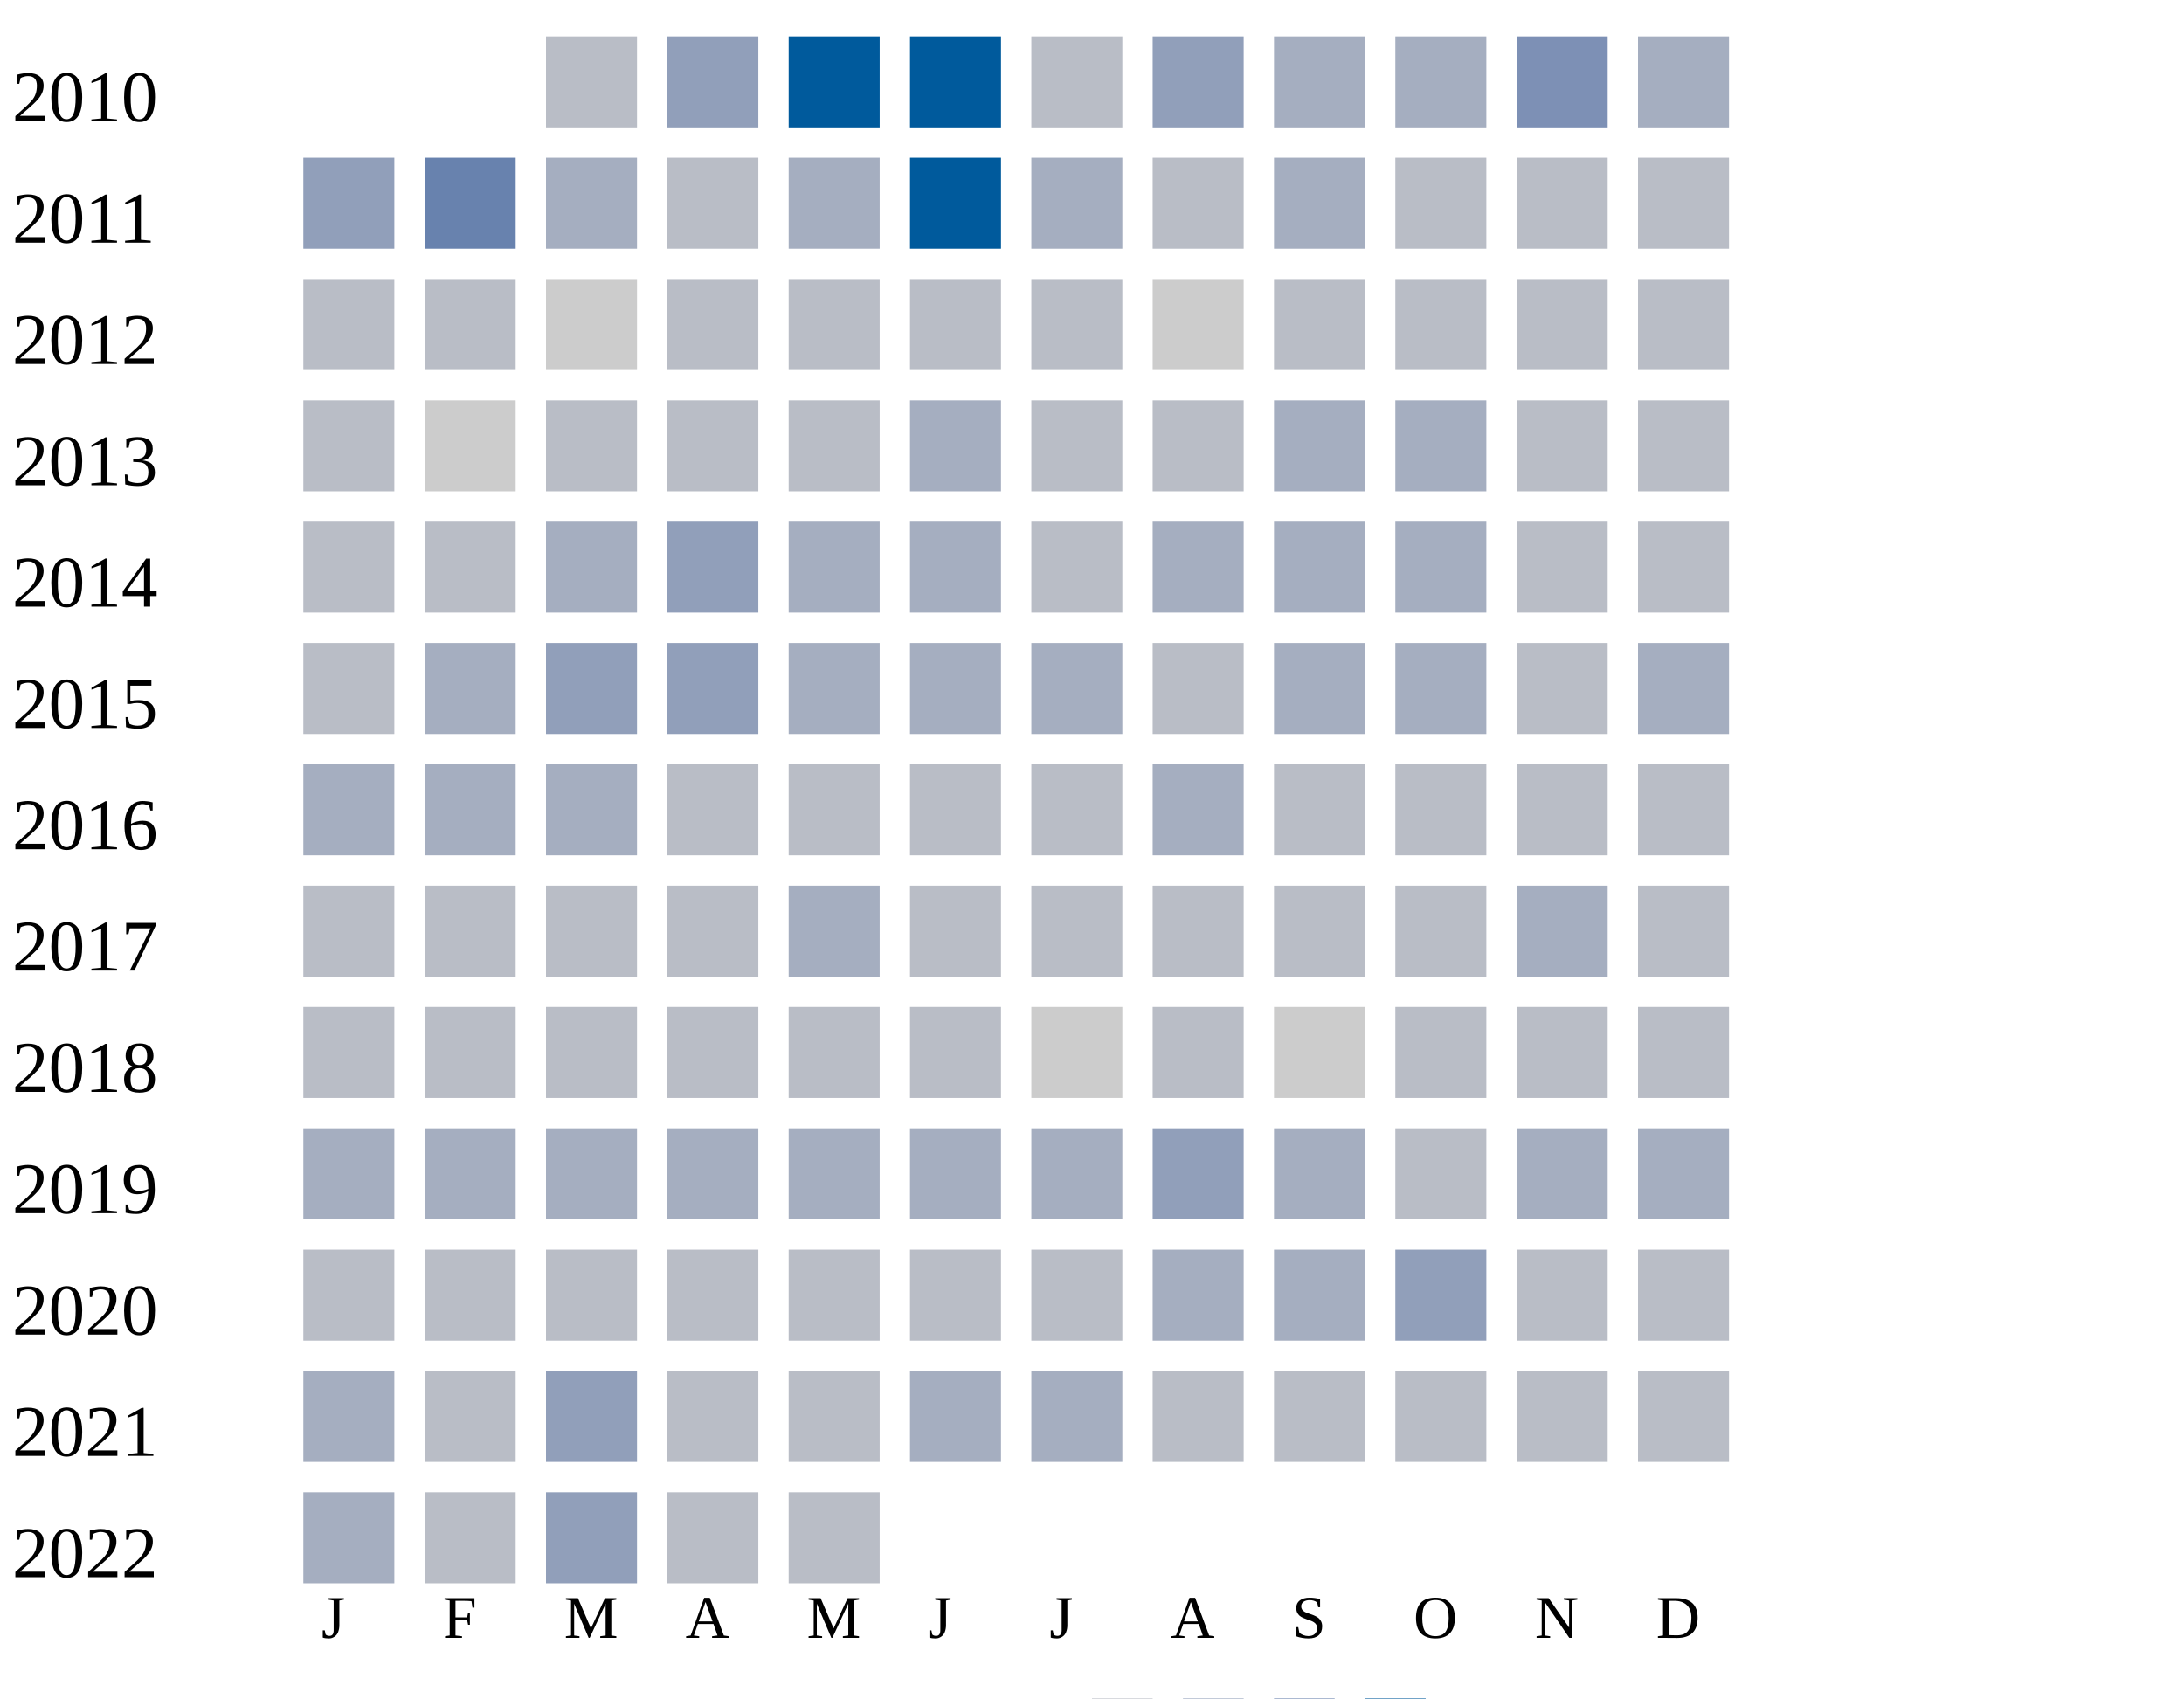
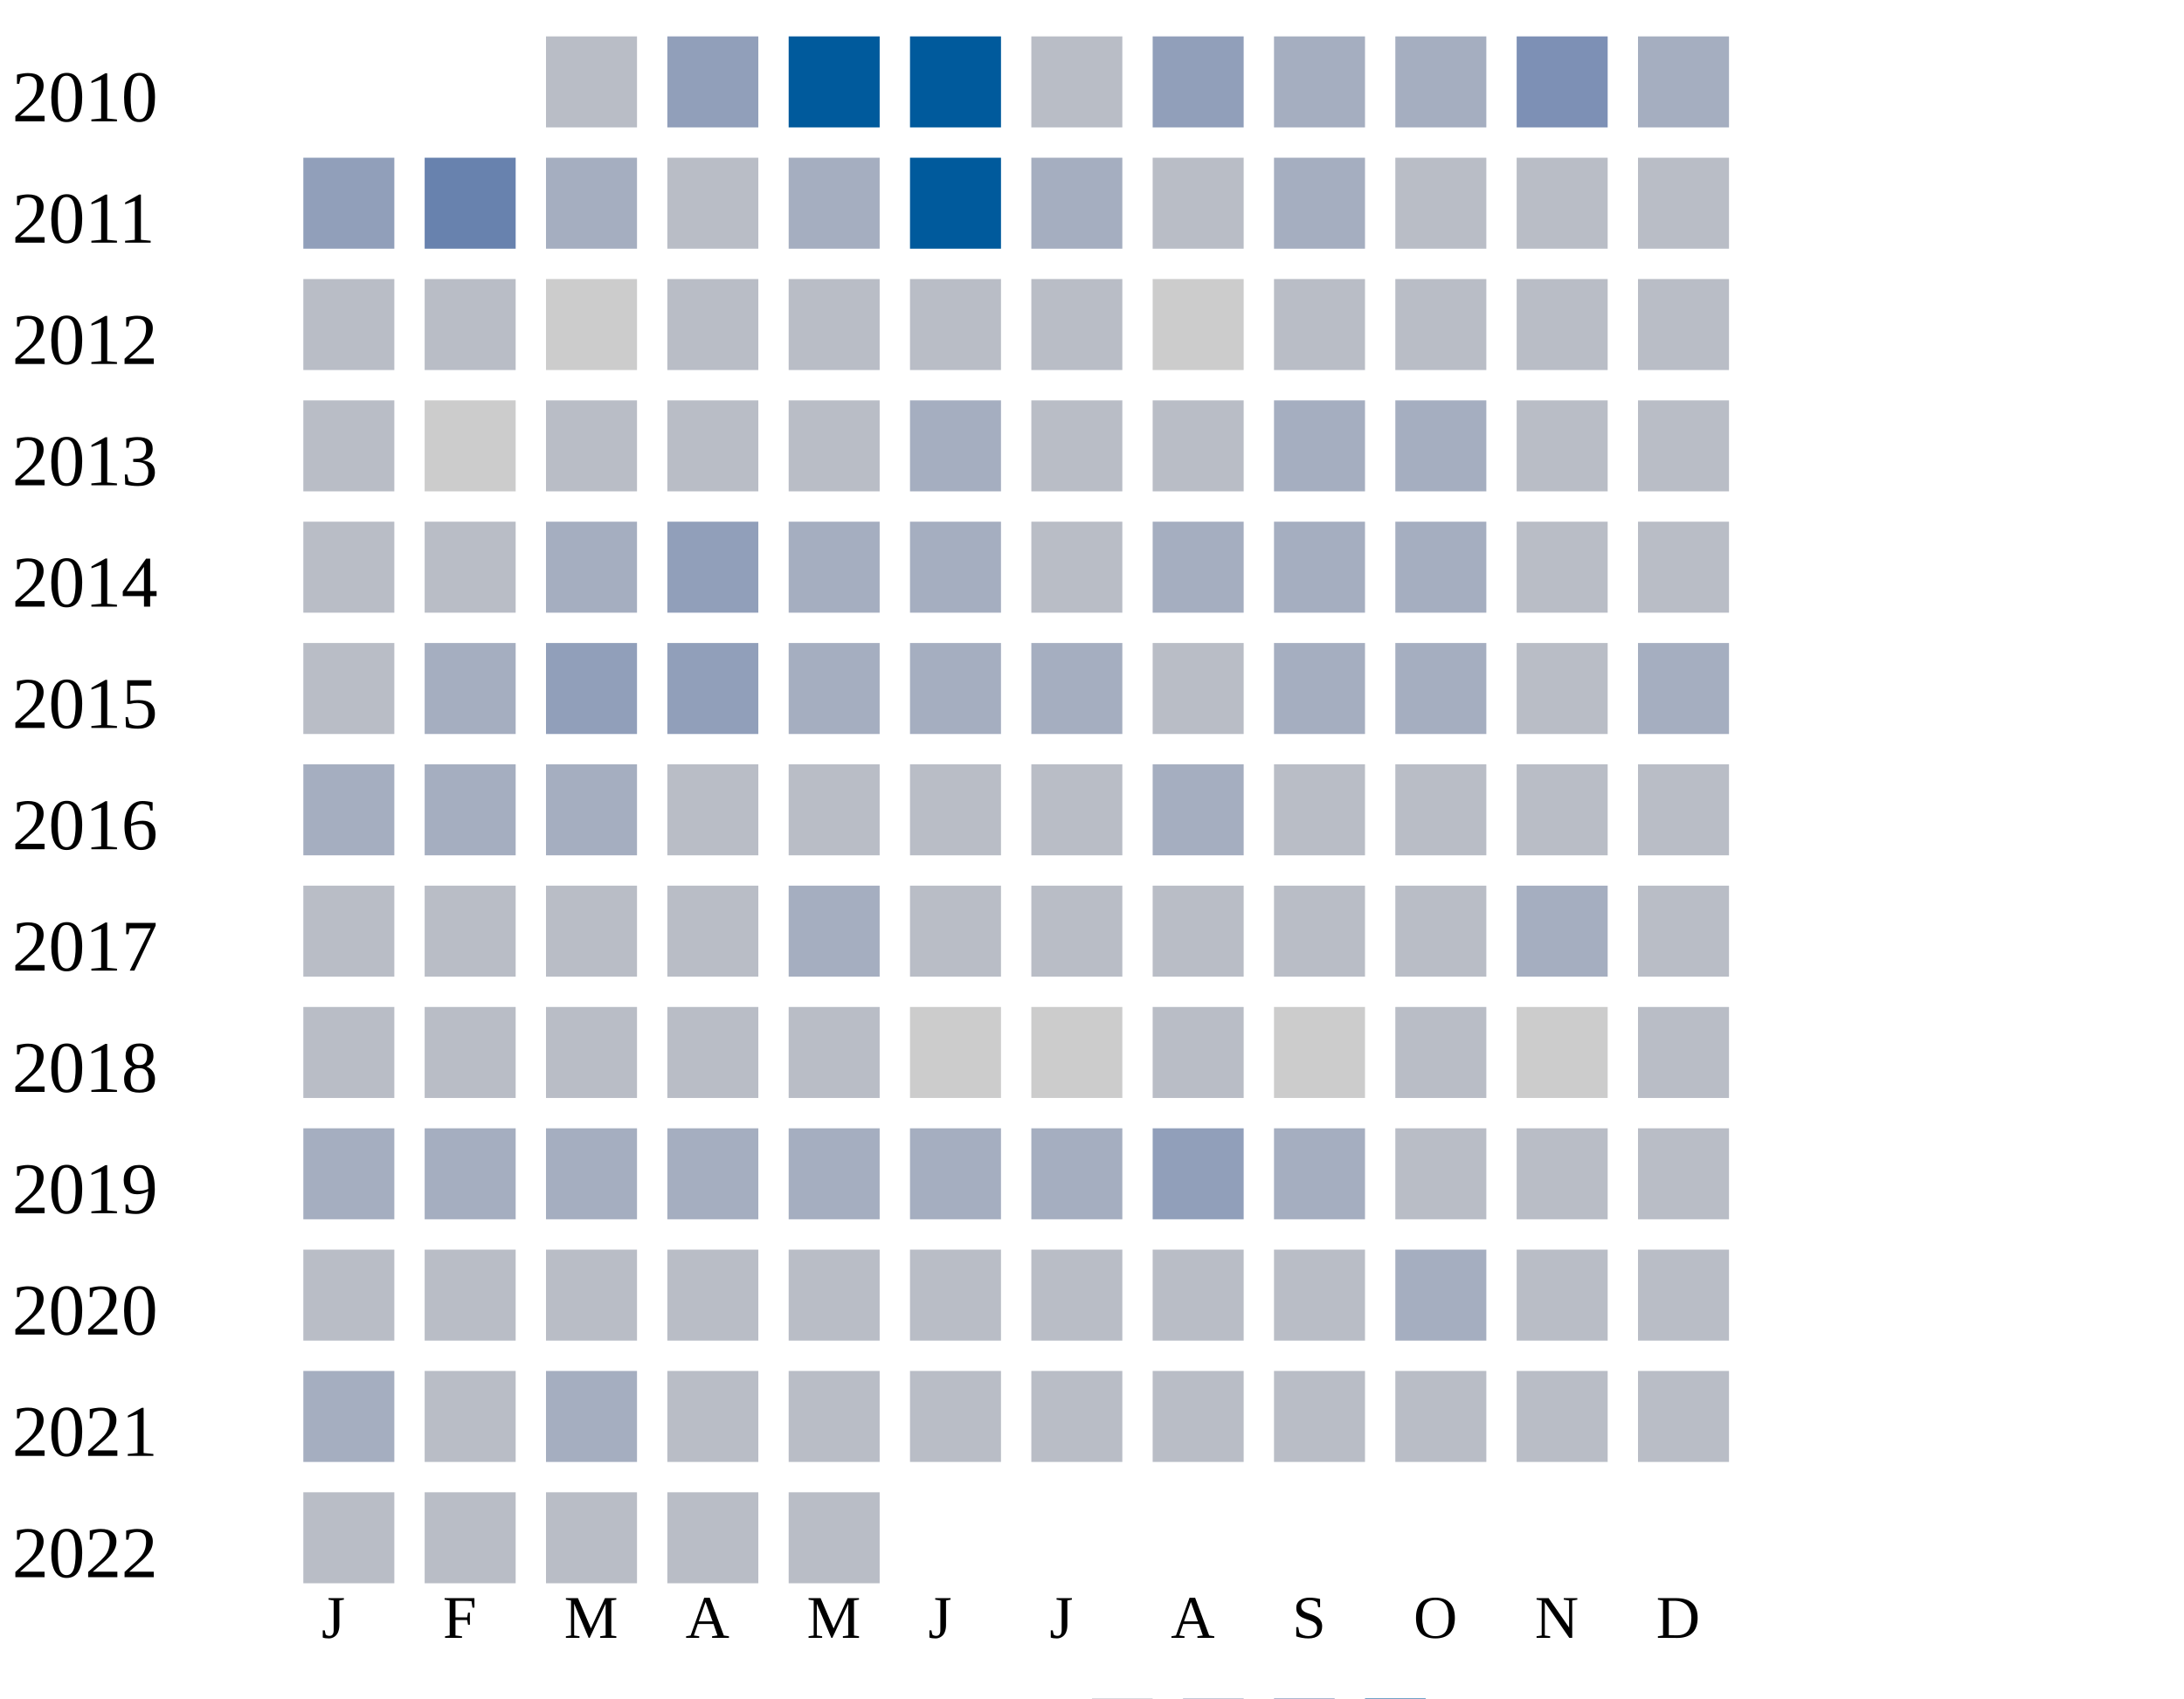
<svg xmlns="http://www.w3.org/2000/svg" width="360" height="280">
  <g transform="translate(0 0)">
    <text x="2" y="20">2010</text>
    <rect x="90" y="6" width="15" height="15" fill="#b9bdc6" />
    <rect x="110" y="6" width="15" height="15" fill="#919fba" />
    <rect x="130" y="6" width="15" height="15" fill="#005a9c" />
    <rect x="150" y="6" width="15" height="15" fill="#005a9c" />
    <rect x="170" y="6" width="15" height="15" fill="#b9bdc6" />
    <rect x="190" y="6" width="15" height="15" fill="#919fba" />
    <rect x="210" y="6" width="15" height="15" fill="#a5aec0" />
    <rect x="230" y="6" width="15" height="15" fill="#a5aec0" />
    <rect x="250" y="6" width="15" height="15" fill="#7d90b5" />
    <rect x="270" y="6" width="15" height="15" fill="#a5aec0" />
  </g>
  <g transform="translate(0 20)">
    <text x="2" y="20">2011</text>
    <rect x="50" y="6" width="15" height="15" fill="#919fba" />
    <rect x="70" y="6" width="15" height="15" fill="#6882ae" />
    <rect x="90" y="6" width="15" height="15" fill="#a5aec0" />
    <rect x="110" y="6" width="15" height="15" fill="#b9bdc6" />
    <rect x="130" y="6" width="15" height="15" fill="#a5aec0" />
    <rect x="150" y="6" width="15" height="15" fill="#005a9c" />
    <rect x="170" y="6" width="15" height="15" fill="#a5aec0" />
    <rect x="190" y="6" width="15" height="15" fill="#b9bdc6" />
    <rect x="210" y="6" width="15" height="15" fill="#a5aec0" />
    <rect x="230" y="6" width="15" height="15" fill="#b9bdc6" />
    <rect x="250" y="6" width="15" height="15" fill="#b9bdc6" />
    <rect x="270" y="6" width="15" height="15" fill="#b9bdc6" />
  </g>
  <g transform="translate(0 40)">
    <text x="2" y="20">2012</text>
    <rect x="50" y="6" width="15" height="15" fill="#b9bdc6" />
    <rect x="70" y="6" width="15" height="15" fill="#b9bdc6" />
    <rect x="90" y="6" width="15" height="15" fill="#cccccc" />
    <rect x="110" y="6" width="15" height="15" fill="#b9bdc6" />
    <rect x="130" y="6" width="15" height="15" fill="#b9bdc6" />
    <rect x="150" y="6" width="15" height="15" fill="#b9bdc6" />
    <rect x="170" y="6" width="15" height="15" fill="#b9bdc6" />
    <rect x="190" y="6" width="15" height="15" fill="#cccccc" />
    <rect x="210" y="6" width="15" height="15" fill="#b9bdc6" />
    <rect x="230" y="6" width="15" height="15" fill="#b9bdc6" />
    <rect x="250" y="6" width="15" height="15" fill="#b9bdc6" />
    <rect x="270" y="6" width="15" height="15" fill="#b9bdc6" />
  </g>
  <g transform="translate(0 60)">
    <text x="2" y="20">2013</text>
    <rect x="50" y="6" width="15" height="15" fill="#b9bdc6" />
    <rect x="70" y="6" width="15" height="15" fill="#cccccc" />
    <rect x="90" y="6" width="15" height="15" fill="#b9bdc6" />
    <rect x="110" y="6" width="15" height="15" fill="#b9bdc6" />
    <rect x="130" y="6" width="15" height="15" fill="#b9bdc6" />
    <rect x="150" y="6" width="15" height="15" fill="#a5aec0" />
    <rect x="170" y="6" width="15" height="15" fill="#b9bdc6" />
    <rect x="190" y="6" width="15" height="15" fill="#b9bdc6" />
    <rect x="210" y="6" width="15" height="15" fill="#a5aec0" />
    <rect x="230" y="6" width="15" height="15" fill="#a5aec0" />
    <rect x="250" y="6" width="15" height="15" fill="#b9bdc6" />
    <rect x="270" y="6" width="15" height="15" fill="#b9bdc6" />
  </g>
  <g transform="translate(0 80)">
    <text x="2" y="20">2014</text>
    <rect x="50" y="6" width="15" height="15" fill="#b9bdc6" />
    <rect x="70" y="6" width="15" height="15" fill="#b9bdc6" />
    <rect x="90" y="6" width="15" height="15" fill="#a5aec0" />
    <rect x="110" y="6" width="15" height="15" fill="#919fba" />
    <rect x="130" y="6" width="15" height="15" fill="#a5aec0" />
    <rect x="150" y="6" width="15" height="15" fill="#a5aec0" />
    <rect x="170" y="6" width="15" height="15" fill="#b9bdc6" />
    <rect x="190" y="6" width="15" height="15" fill="#a5aec0" />
    <rect x="210" y="6" width="15" height="15" fill="#a5aec0" />
    <rect x="230" y="6" width="15" height="15" fill="#a5aec0" />
    <rect x="250" y="6" width="15" height="15" fill="#b9bdc6" />
    <rect x="270" y="6" width="15" height="15" fill="#b9bdc6" />
  </g>
  <g transform="translate(0 100)">
    <text x="2" y="20">2015</text>
    <rect x="50" y="6" width="15" height="15" fill="#b9bdc6" />
    <rect x="70" y="6" width="15" height="15" fill="#a5aec0" />
    <rect x="90" y="6" width="15" height="15" fill="#919fba" />
    <rect x="110" y="6" width="15" height="15" fill="#919fba" />
    <rect x="130" y="6" width="15" height="15" fill="#a5aec0" />
    <rect x="150" y="6" width="15" height="15" fill="#a5aec0" />
    <rect x="170" y="6" width="15" height="15" fill="#a5aec0" />
    <rect x="190" y="6" width="15" height="15" fill="#b9bdc6" />
    <rect x="210" y="6" width="15" height="15" fill="#a5aec0" />
    <rect x="230" y="6" width="15" height="15" fill="#a5aec0" />
    <rect x="250" y="6" width="15" height="15" fill="#b9bdc6" />
    <rect x="270" y="6" width="15" height="15" fill="#a5aec0" />
  </g>
  <g transform="translate(0 120)">
    <text x="2" y="20">2016</text>
    <rect x="50" y="6" width="15" height="15" fill="#a5aec0" />
    <rect x="70" y="6" width="15" height="15" fill="#a5aec0" />
    <rect x="90" y="6" width="15" height="15" fill="#a5aec0" />
    <rect x="110" y="6" width="15" height="15" fill="#b9bdc6" />
    <rect x="130" y="6" width="15" height="15" fill="#b9bdc6" />
    <rect x="150" y="6" width="15" height="15" fill="#b9bdc6" />
    <rect x="170" y="6" width="15" height="15" fill="#b9bdc6" />
    <rect x="190" y="6" width="15" height="15" fill="#a5aec0" />
    <rect x="210" y="6" width="15" height="15" fill="#b9bdc6" />
    <rect x="230" y="6" width="15" height="15" fill="#b9bdc6" />
    <rect x="250" y="6" width="15" height="15" fill="#b9bdc6" />
    <rect x="270" y="6" width="15" height="15" fill="#b9bdc6" />
  </g>
  <g transform="translate(0 140)">
    <text x="2" y="20">2017</text>
    <rect x="50" y="6" width="15" height="15" fill="#b9bdc6" />
    <rect x="70" y="6" width="15" height="15" fill="#b9bdc6" />
    <rect x="90" y="6" width="15" height="15" fill="#b9bdc6" />
    <rect x="110" y="6" width="15" height="15" fill="#b9bdc6" />
    <rect x="130" y="6" width="15" height="15" fill="#a5aec0" />
    <rect x="150" y="6" width="15" height="15" fill="#b9bdc6" />
    <rect x="170" y="6" width="15" height="15" fill="#b9bdc6" />
    <rect x="190" y="6" width="15" height="15" fill="#b9bdc6" />
    <rect x="210" y="6" width="15" height="15" fill="#b9bdc6" />
    <rect x="230" y="6" width="15" height="15" fill="#b9bdc6" />
    <rect x="250" y="6" width="15" height="15" fill="#a5aec0" />
    <rect x="270" y="6" width="15" height="15" fill="#b9bdc6" />
  </g>
  <g transform="translate(0 160)">
    <text x="2" y="20">2018</text>
    <rect x="50" y="6" width="15" height="15" fill="#b9bdc6" />
    <rect x="70" y="6" width="15" height="15" fill="#b9bdc6" />
    <rect x="90" y="6" width="15" height="15" fill="#b9bdc6" />
    <rect x="110" y="6" width="15" height="15" fill="#b9bdc6" />
    <rect x="130" y="6" width="15" height="15" fill="#b9bdc6" />
-     <rect x="150" y="6" width="15" height="15" fill="#b9bdc6" />
+     <rect x="150" y="6" width="15" height="15" fill="#cccccc" />
    <rect x="170" y="6" width="15" height="15" fill="#cccccc" />
    <rect x="190" y="6" width="15" height="15" fill="#b9bdc6" />
    <rect x="210" y="6" width="15" height="15" fill="#cccccc" />
    <rect x="230" y="6" width="15" height="15" fill="#b9bdc6" />
-     <rect x="250" y="6" width="15" height="15" fill="#b9bdc6" />
+     <rect x="250" y="6" width="15" height="15" fill="#cccccc" />
    <rect x="270" y="6" width="15" height="15" fill="#b9bdc6" />
  </g>
  <g transform="translate(0 180)">
    <text x="2" y="20">2019</text>
    <rect x="50" y="6" width="15" height="15" fill="#a5aec0" />
    <rect x="70" y="6" width="15" height="15" fill="#a5aec0" />
    <rect x="90" y="6" width="15" height="15" fill="#a5aec0" />
    <rect x="110" y="6" width="15" height="15" fill="#a5aec0" />
    <rect x="130" y="6" width="15" height="15" fill="#a5aec0" />
    <rect x="150" y="6" width="15" height="15" fill="#a5aec0" />
    <rect x="170" y="6" width="15" height="15" fill="#a5aec0" />
    <rect x="190" y="6" width="15" height="15" fill="#919fba" />
    <rect x="210" y="6" width="15" height="15" fill="#a5aec0" />
    <rect x="230" y="6" width="15" height="15" fill="#b9bdc6" />
-     <rect x="250" y="6" width="15" height="15" fill="#a5aec0" />
-     <rect x="270" y="6" width="15" height="15" fill="#a5aec0" />
+     <rect x="250" y="6" width="15" height="15" fill="#b9bdc6" />
+     <rect x="270" y="6" width="15" height="15" fill="#b9bdc6" />
  </g>
  <g transform="translate(0 200)">
    <text x="2" y="20">2020</text>
    <rect x="50" y="6" width="15" height="15" fill="#b9bdc6" />
    <rect x="70" y="6" width="15" height="15" fill="#b9bdc6" />
    <rect x="90" y="6" width="15" height="15" fill="#b9bdc6" />
    <rect x="110" y="6" width="15" height="15" fill="#b9bdc6" />
    <rect x="130" y="6" width="15" height="15" fill="#b9bdc6" />
    <rect x="150" y="6" width="15" height="15" fill="#b9bdc6" />
    <rect x="170" y="6" width="15" height="15" fill="#b9bdc6" />
-     <rect x="190" y="6" width="15" height="15" fill="#a5aec0" />
-     <rect x="210" y="6" width="15" height="15" fill="#a5aec0" />
-     <rect x="230" y="6" width="15" height="15" fill="#919fba" />
+     <rect x="190" y="6" width="15" height="15" fill="#b9bdc6" />
+     <rect x="210" y="6" width="15" height="15" fill="#b9bdc6" />
+     <rect x="230" y="6" width="15" height="15" fill="#a5aec0" />
    <rect x="250" y="6" width="15" height="15" fill="#b9bdc6" />
    <rect x="270" y="6" width="15" height="15" fill="#b9bdc6" />
  </g>
  <g transform="translate(0 220)">
    <text x="2" y="20">2021</text>
    <rect x="50" y="6" width="15" height="15" fill="#a5aec0" />
    <rect x="70" y="6" width="15" height="15" fill="#b9bdc6" />
-     <rect x="90" y="6" width="15" height="15" fill="#919fba" />
-     <rect x="110" y="6" width="15" height="15" fill="#b9bdc6" />
-     <rect x="130" y="6" width="15" height="15" fill="#b9bdc6" />
-     <rect x="150" y="6" width="15" height="15" fill="#a5aec0" />
-     <rect x="170" y="6" width="15" height="15" fill="#a5aec0" />
+     <rect x="90" y="6" width="15" height="15" fill="#a5aec0" />
+     <rect x="110" y="6" width="15" height="15" fill="#b9bdc6" />
+     <rect x="130" y="6" width="15" height="15" fill="#b9bdc6" />
+     <rect x="150" y="6" width="15" height="15" fill="#b9bdc6" />
+     <rect x="170" y="6" width="15" height="15" fill="#b9bdc6" />
    <rect x="190" y="6" width="15" height="15" fill="#b9bdc6" />
    <rect x="210" y="6" width="15" height="15" fill="#b9bdc6" />
    <rect x="230" y="6" width="15" height="15" fill="#b9bdc6" />
    <rect x="250" y="6" width="15" height="15" fill="#b9bdc6" />
    <rect x="270" y="6" width="15" height="15" fill="#b9bdc6" />
  </g>
  <g transform="translate(0 240)">
    <text x="2" y="20">2022</text>
-     <rect x="50" y="6" width="15" height="15" fill="#a5aec0" />
-     <rect x="70" y="6" width="15" height="15" fill="#b9bdc6" />
-     <rect x="90" y="6" width="15" height="15" fill="#919fba" />
+     <rect x="50" y="6" width="15" height="15" fill="#b9bdc6" />
+     <rect x="70" y="6" width="15" height="15" fill="#b9bdc6" />
+     <rect x="90" y="6" width="15" height="15" fill="#b9bdc6" />
    <rect x="110" y="6" width="15" height="15" fill="#b9bdc6" />
    <rect x="130" y="6" width="15" height="15" fill="#b9bdc6" />
  </g>
  <text style="font-size: 10px; text-align: center" x="53" y="270">J</text>
  <text style="font-size: 10px; text-align: center" x="73" y="270">F</text>
  <text style="font-size: 10px; text-align: center" x="93" y="270">M</text>
  <text style="font-size: 10px; text-align: center" x="113" y="270">A</text>
  <text style="font-size: 10px; text-align: center" x="133" y="270">M</text>
  <text style="font-size: 10px; text-align: center" x="153" y="270">J</text>
  <text style="font-size: 10px; text-align: center" x="173" y="270">J</text>
  <text style="font-size: 10px; text-align: center" x="193" y="270">A</text>
  <text style="font-size: 10px; text-align: center" x="213" y="270">S</text>
  <text style="font-size: 10px; text-align: center" x="233" y="270">O</text>
  <text style="font-size: 10px; text-align: center" x="253" y="270">N</text>
  <text style="font-size: 10px; text-align: center" x="273" y="270">D</text>
  <text style="font-size: 10px;" x="155" y="289">Less</text>
  <rect fill="#b9bdc6" width="10" height="10" x="180" y="280" />
  <rect fill="#919fba" width="10" height="10" x="195" y="280" />
  <rect fill="#6882ae" width="10" height="10" x="210" y="280" />
  <rect fill="#005a9c" width="10" height="10" x="225" y="280" />
  <text x="240" y="289" style="font-size: 10px;">More</text>
</svg>
